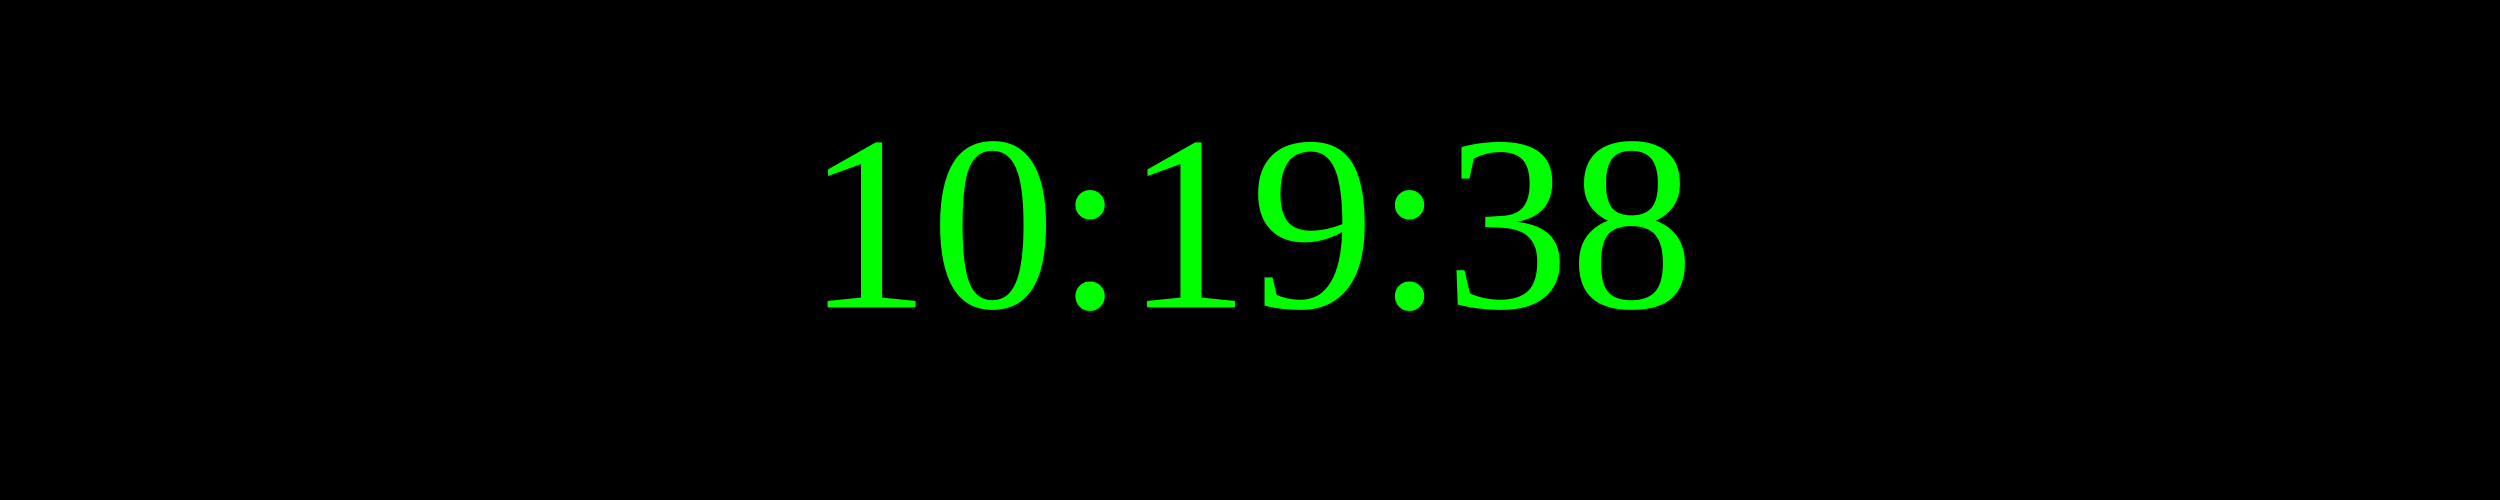
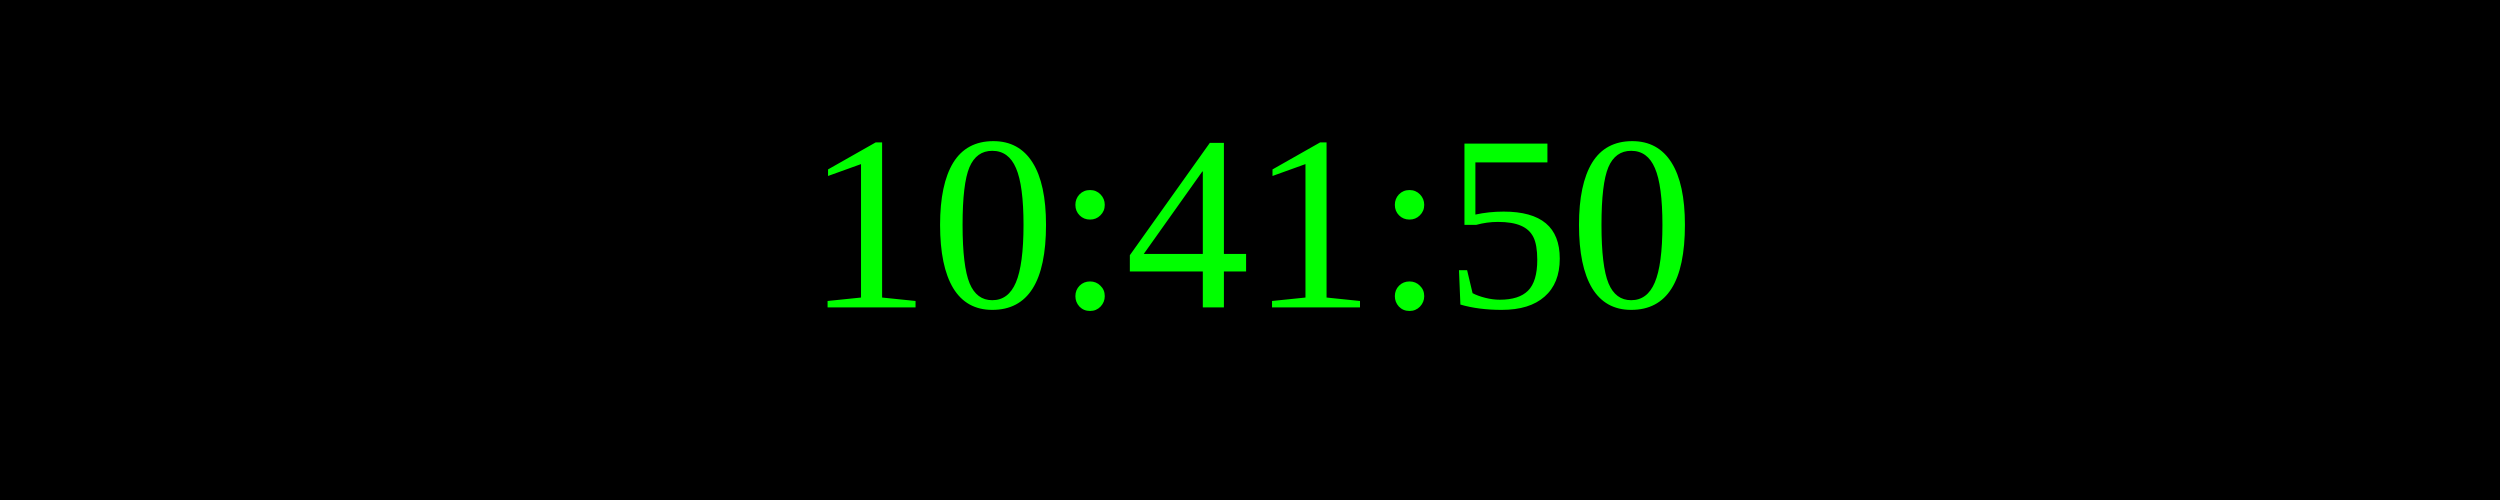
<svg xmlns="http://www.w3.org/2000/svg" width="250" height="50">
  <rect width="100%" height="100%" fill="black" />
  <text x="50%" y="50%" font-size="25" fill="lime" text-anchor="middle" dominant-baseline="middle">
- 10:19:38
+ 10:41:50
</text>
</svg>
